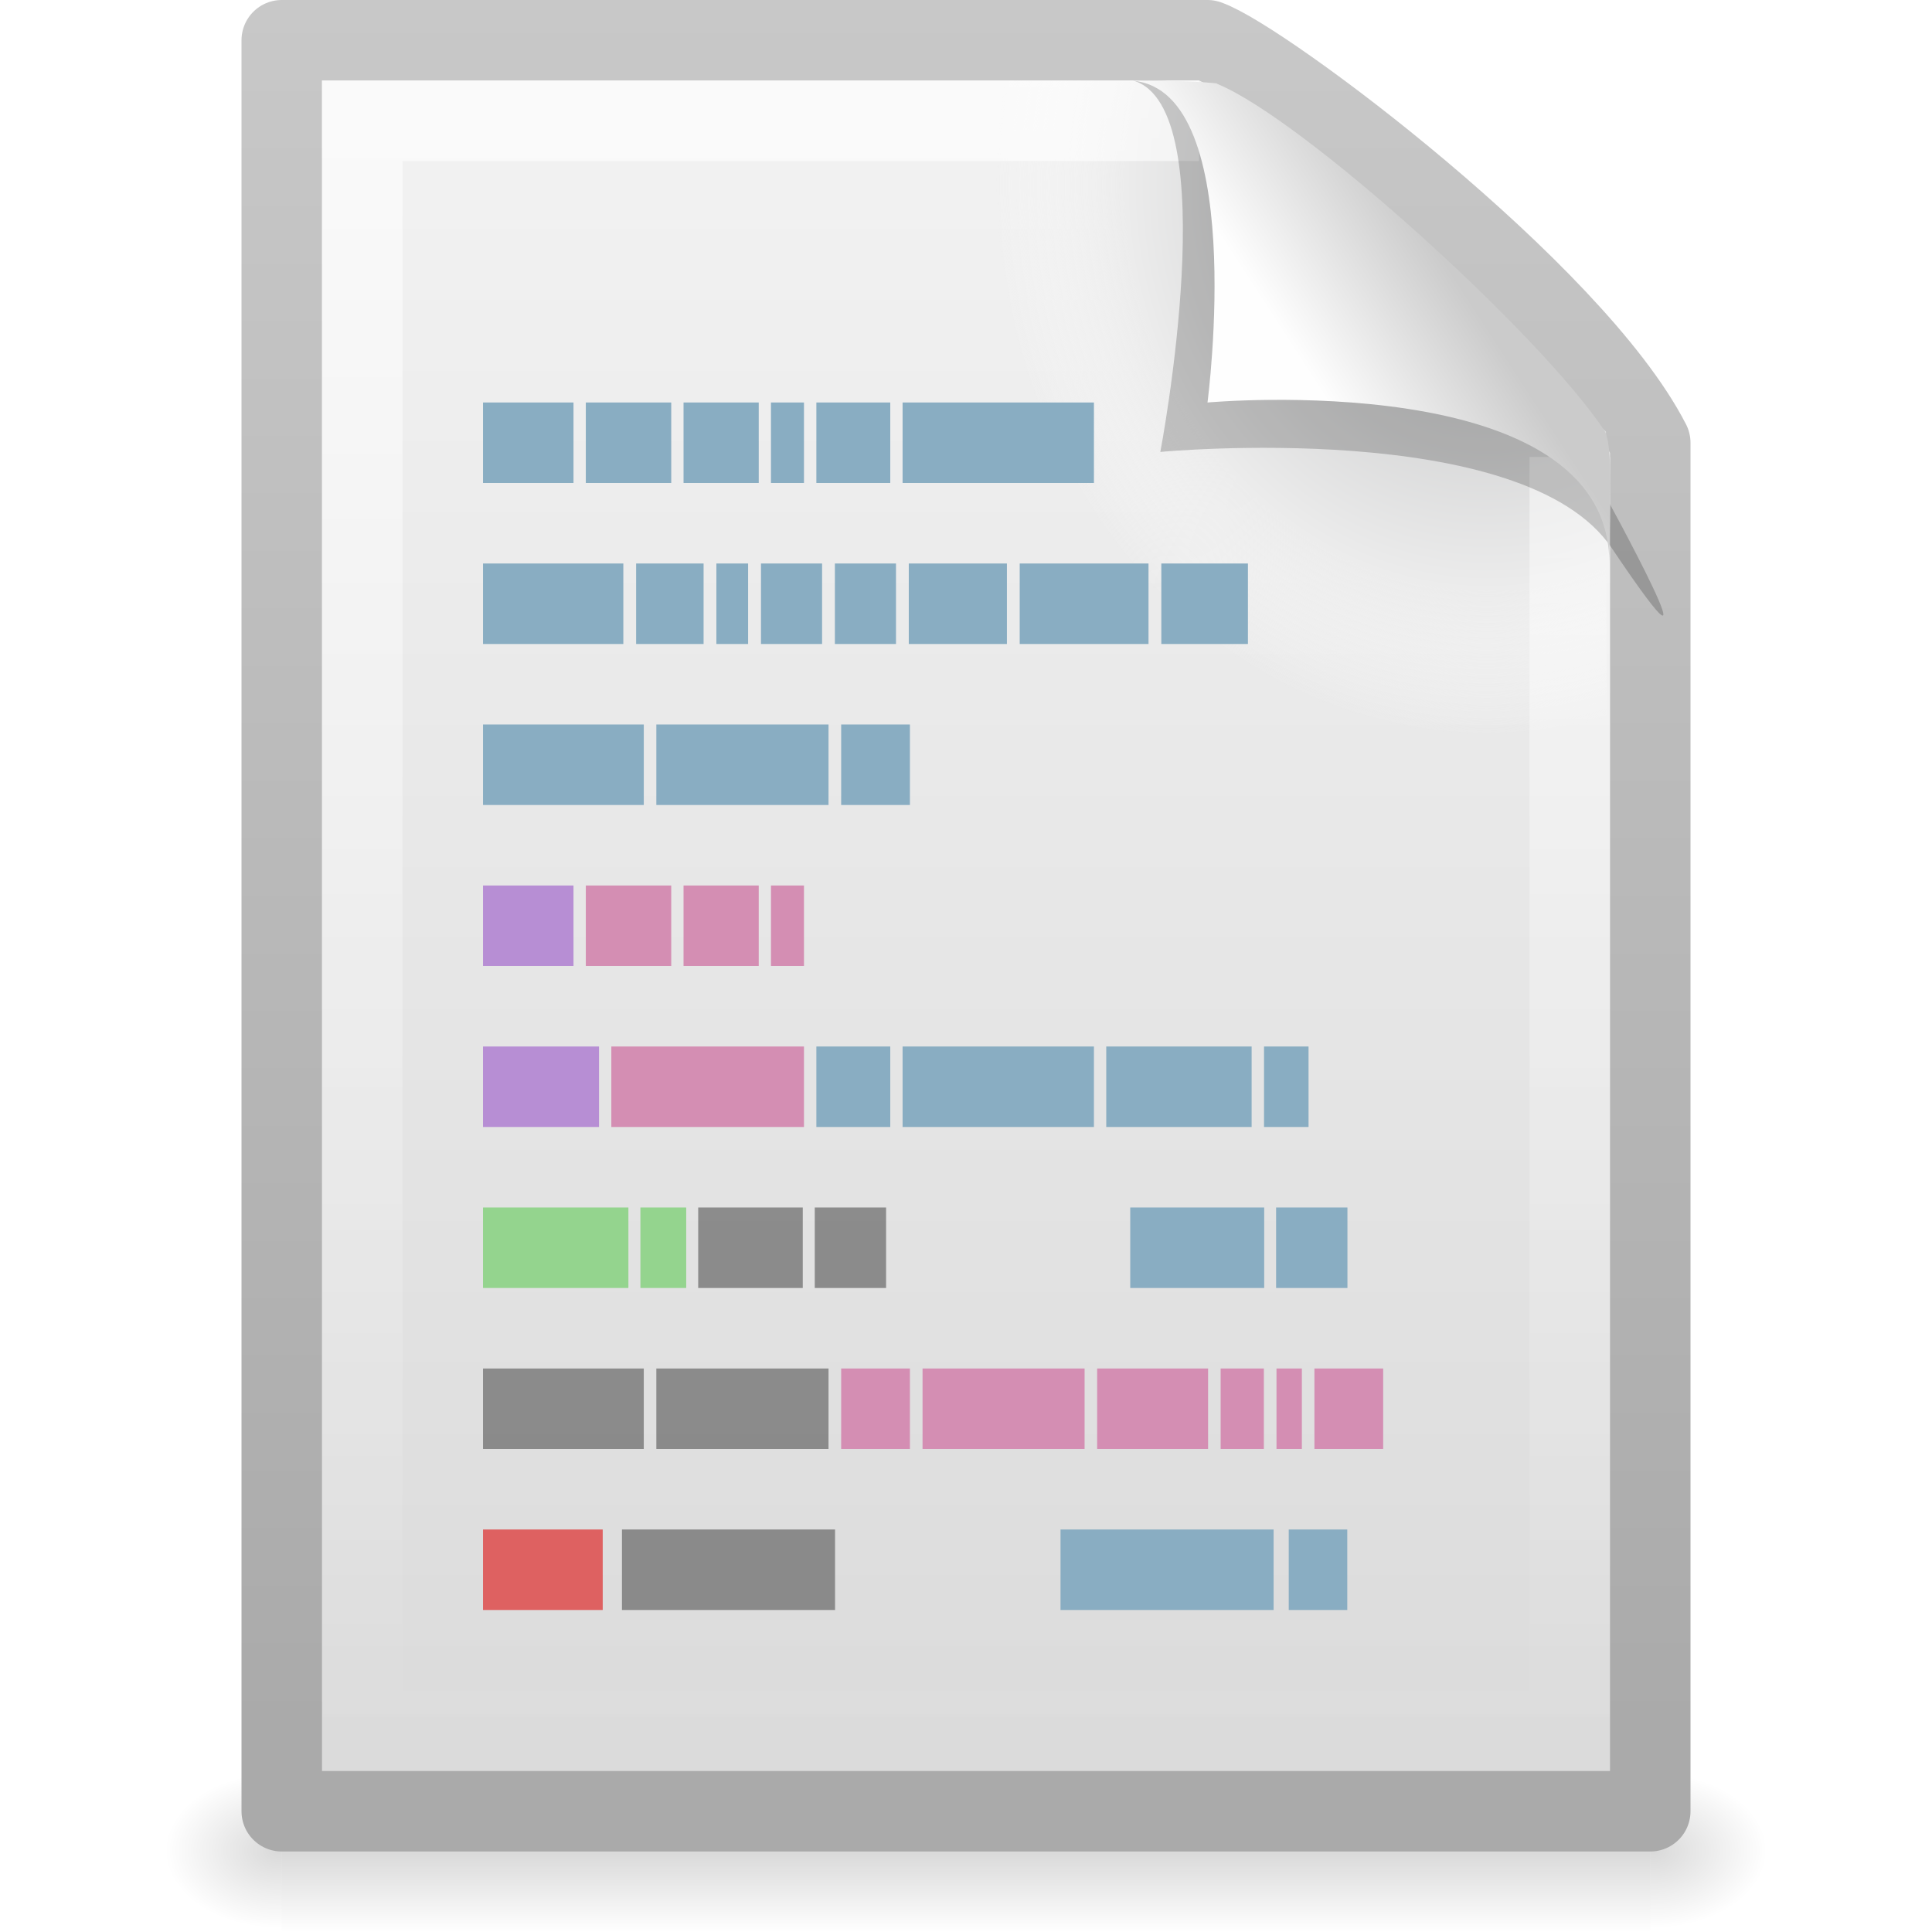
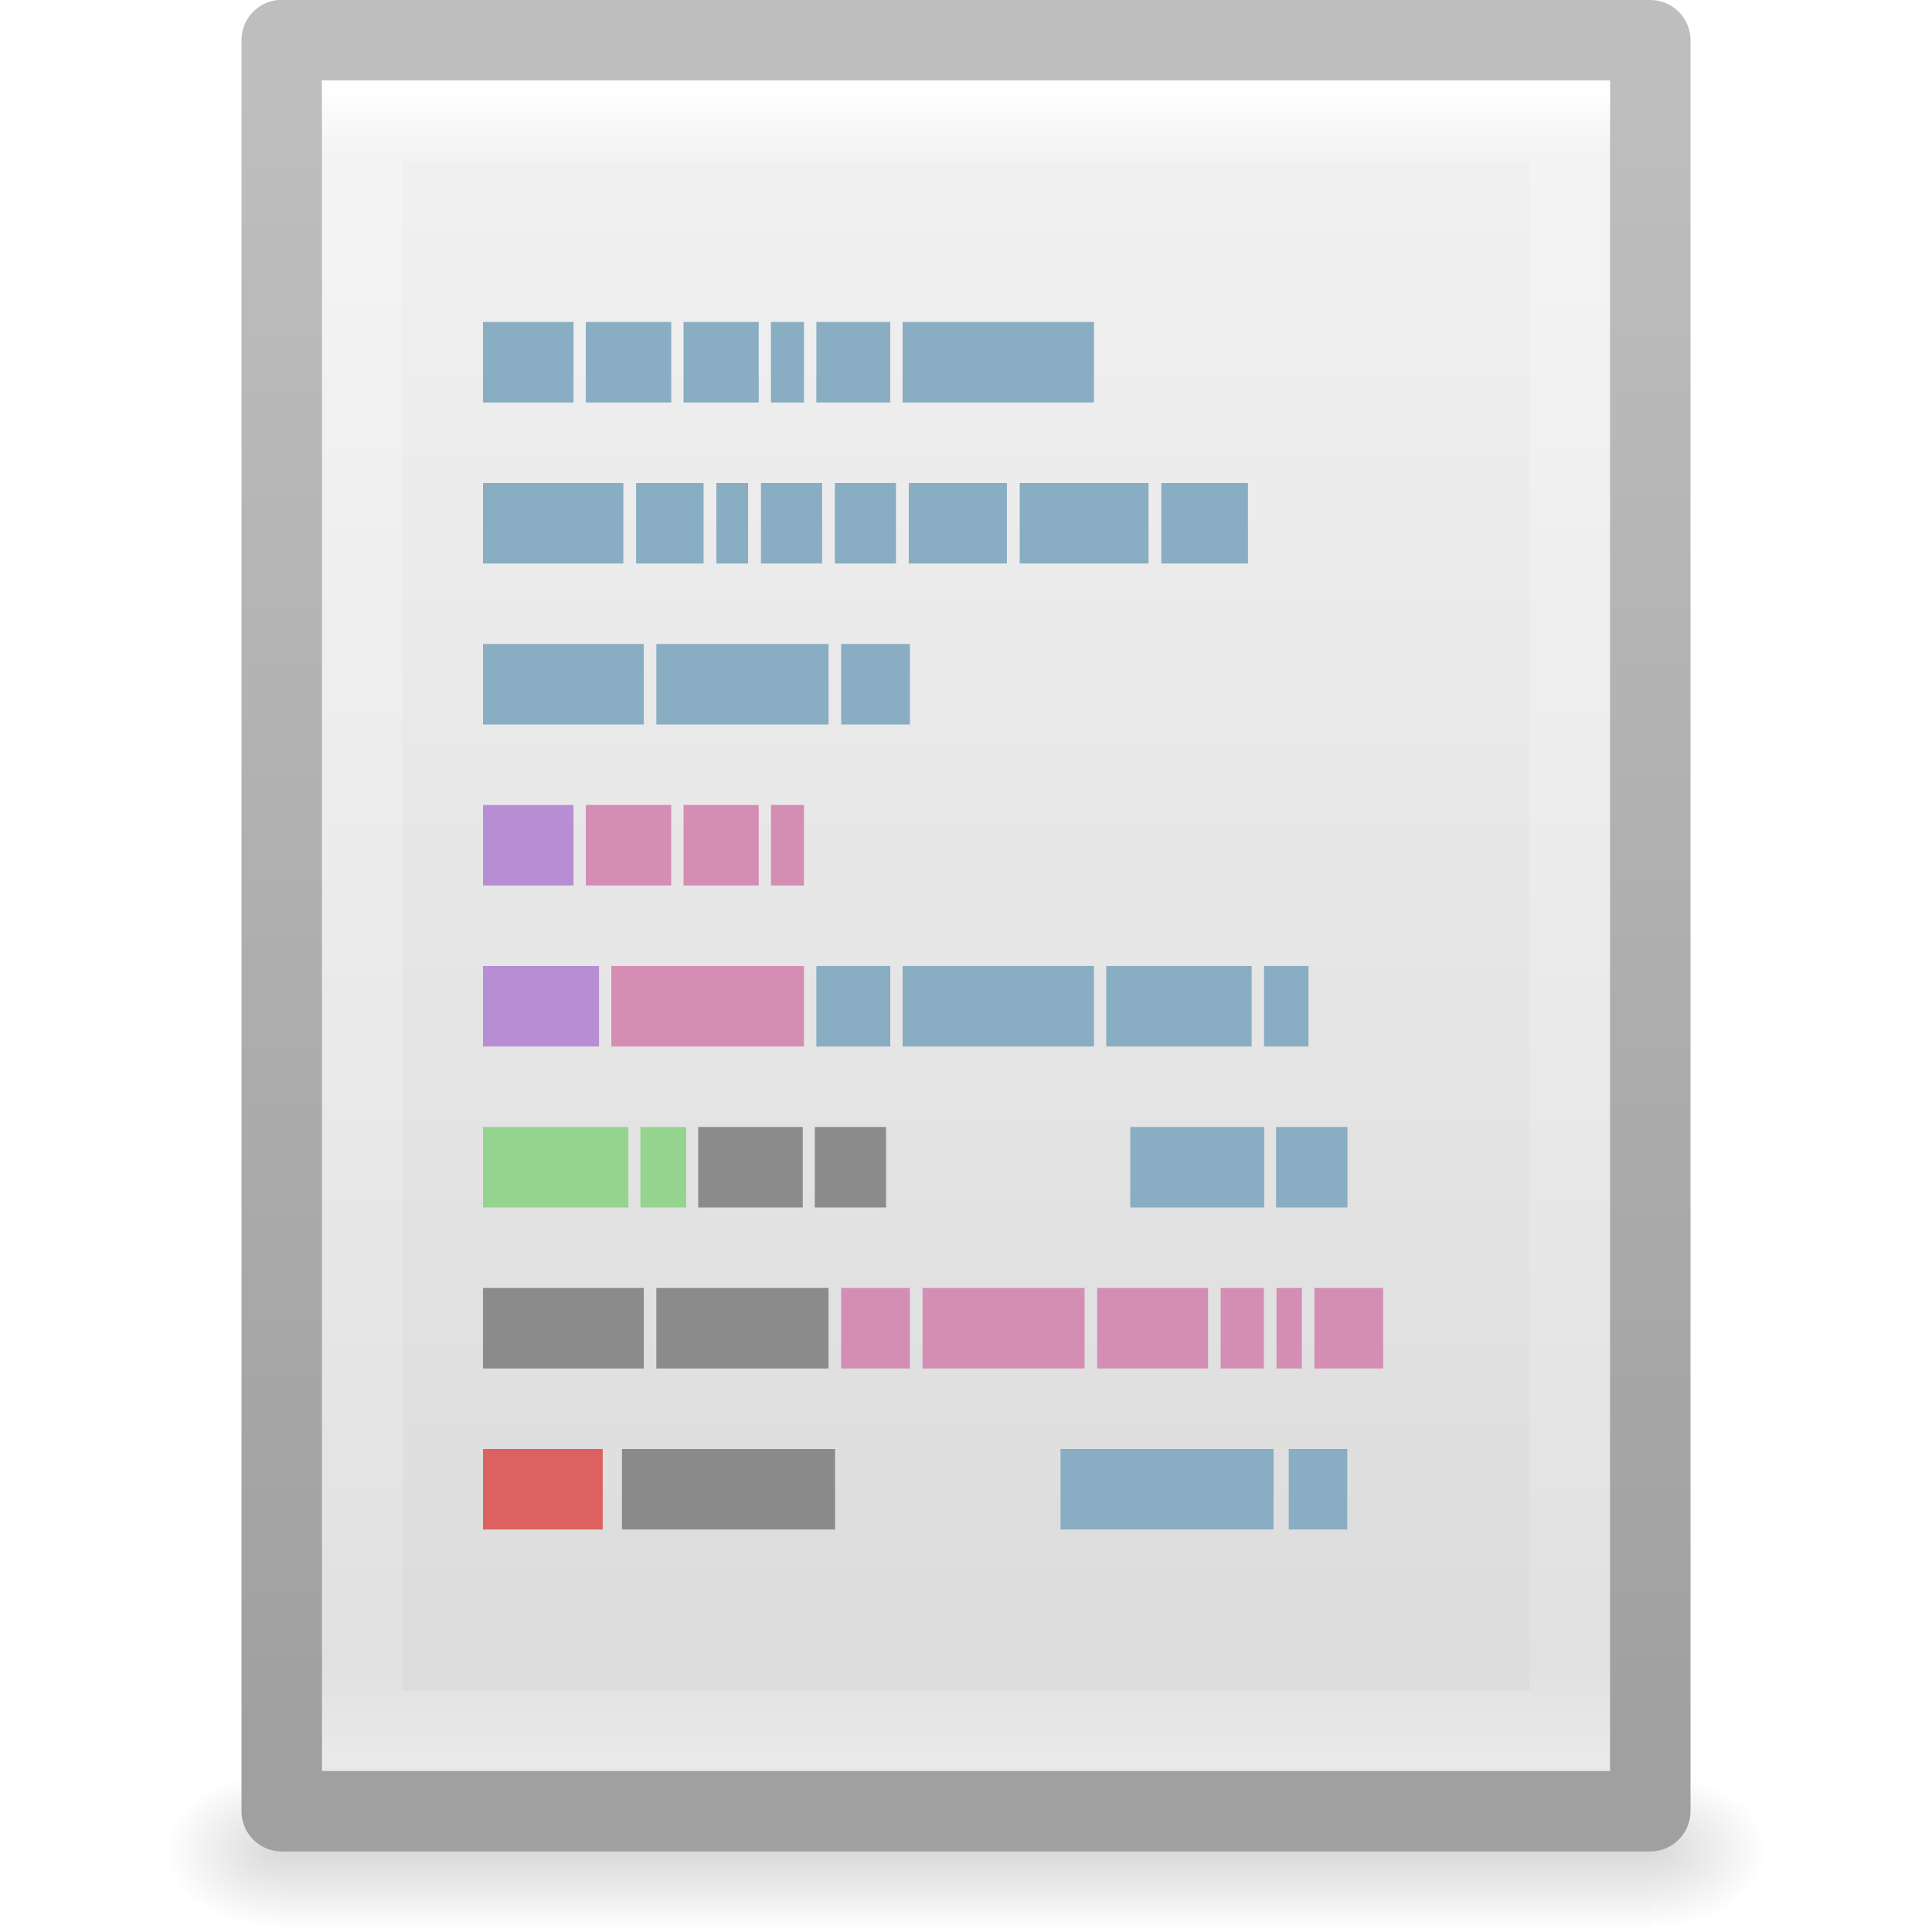
- <svg xmlns="http://www.w3.org/2000/svg" xmlns:xlink="http://www.w3.org/1999/xlink" version="1.0" width="24" height="24" id="svg2707">
-   <defs id="defs2709">
+ <svg xmlns="http://www.w3.org/2000/svg" xmlns:xlink="http://www.w3.org/1999/xlink" version="1.1" width="24" height="24" id="svg3828">
+   <defs id="defs3830">
+     <linearGradient x1="24" y1="2.787" x2="24" y2="43" id="linearGradient3119" xlink:href="#linearGradient3977" gradientUnits="userSpaceOnUse" gradientTransform="matrix(0.4054051,0,0,0.5135135,2.269687,7.675681)" />
+     <linearGradient id="linearGradient3977">
+       <stop id="stop3979" style="stop-color:#ffffff;stop-opacity:1" offset="0" />
+       <stop id="stop3981" style="stop-color:#ffffff;stop-opacity:0.235" offset="0.036" />
+       <stop id="stop3983" style="stop-color:#ffffff;stop-opacity:0.157" offset="0.951" />
+       <stop id="stop3985" style="stop-color:#ffffff;stop-opacity:0.392" offset="1" />
+     </linearGradient>
+     <linearGradient x1="25.132" y1="-3.719" x2="25.132" y2="47.013" id="linearGradient3122" xlink:href="#linearGradient3600-4" gradientUnits="userSpaceOnUse" gradientTransform="matrix(0.4857154,0,0,0.4562967,0.3428289,8.348862)" />
+     <linearGradient id="linearGradient3600-4">
+       <stop id="stop3602-7" style="stop-color:#f4f4f4;stop-opacity:1" offset="0" />
+       <stop id="stop3604-6" style="stop-color:#dbdbdb;stop-opacity:1" offset="1" />
+     </linearGradient>
+     <linearGradient x1="-51.786" y1="50.786" x2="-51.786" y2="2.906" id="linearGradient3124" xlink:href="#linearGradient3104-5" gradientUnits="userSpaceOnUse" gradientTransform="matrix(0.3922136,0,0,0.4270257,29.1993,7.840329)" />
+     <linearGradient id="linearGradient3104-5">
+       <stop id="stop3106-6" style="stop-color:#a0a0a0;stop-opacity:1" offset="0" />
+       <stop id="stop3108-9" style="stop-color:#bebebe;stop-opacity:1" offset="1" />
+     </linearGradient>
+     <radialGradient cx="605.714" cy="486.648" r="117.143" fx="605.714" fy="486.648" id="radialGradient3045" xlink:href="#linearGradient5060" gradientUnits="userSpaceOnUse" gradientTransform="matrix(0.01204859,0,0,0.0082353,13.23879,26.98056)" />
+     <linearGradient id="linearGradient5060">
+       <stop id="stop5062" style="stop-color:#000000;stop-opacity:1" offset="0" />
+       <stop id="stop5064" style="stop-color:#000000;stop-opacity:0" offset="1" />
+     </linearGradient>
+     <radialGradient cx="605.714" cy="486.648" r="117.143" fx="605.714" fy="486.648" id="radialGradient3048" xlink:href="#linearGradient5060" gradientUnits="userSpaceOnUse" gradientTransform="matrix(-0.01204859,0,0,0.0082353,10.76121,26.98056)" />
    <linearGradient id="linearGradient5048">
      <stop id="stop5050" style="stop-color:#000000;stop-opacity:0" offset="0" />
      <stop id="stop5056" style="stop-color:#000000;stop-opacity:1" offset="0.5" />
      <stop id="stop5052" style="stop-color:#000000;stop-opacity:0" offset="1" />
    </linearGradient>
-     <linearGradient x1="302.857" y1="366.648" x2="302.857" y2="609.505" id="linearGradient2447" xlink:href="#linearGradient5048" gradientUnits="userSpaceOnUse" gradientTransform="matrix(0.0352071,0,0,0.00823529,-0.724852,18.98055)" />
-     <radialGradient cx="605.714" cy="486.648" r="117.143" fx="605.714" fy="486.648" id="radialGradient2444" xlink:href="#linearGradient5060" gradientUnits="userSpaceOnUse" gradientTransform="matrix(-0.01204859,0,0,0.00823529,10.76121,18.98057)" />
-     <linearGradient id="linearGradient5060">
-       <stop id="stop5062" style="stop-color:#000000;stop-opacity:1" offset="0" />
-       <stop id="stop5064" style="stop-color:#000000;stop-opacity:0" offset="1" />
-     </linearGradient>
-     <radialGradient cx="605.714" cy="486.648" r="117.143" fx="605.714" fy="486.648" id="radialGradient2441" xlink:href="#linearGradient5060" gradientUnits="userSpaceOnUse" gradientTransform="matrix(0.01204859,0,0,0.00823529,13.23879,18.98057)" />
-     <linearGradient id="linearGradient3104">
-       <stop id="stop3106" style="stop-color:#aaaaaa;stop-opacity:1" offset="0" />
-       <stop id="stop3108" style="stop-color:#c8c8c8;stop-opacity:1" offset="1" />
-     </linearGradient>
-     <linearGradient x1="-51.786" y1="50.786" x2="-51.786" y2="2.906" id="linearGradient2438" xlink:href="#linearGradient3104" gradientUnits="userSpaceOnUse" gradientTransform="matrix(0.3922135,0,0,0.4473607,29.19929,-1.2387)" />
-     <linearGradient id="linearGradient3600">
-       <stop id="stop3602" style="stop-color:#f4f4f4;stop-opacity:1" offset="0" />
-       <stop id="stop3604" style="stop-color:#dbdbdb;stop-opacity:1" offset="1" />
-     </linearGradient>
-     <linearGradient x1="25.132" y1="0.985" x2="25.132" y2="47.013" id="linearGradient2435" xlink:href="#linearGradient3600" gradientUnits="userSpaceOnUse" gradientTransform="matrix(0.4857154,0,0,0.4780255,0.3428305,-0.7059501)" />
-     <radialGradient cx="102" cy="112.305" r="139.559" id="XMLID_8_" gradientUnits="userSpaceOnUse">
-       <stop id="stop41" style="stop-color:#b7b8b9;stop-opacity:1" offset="0" />
-       <stop id="stop47" style="stop-color:#ececec;stop-opacity:1" offset="0.189" />
-       <stop id="stop49" style="stop-color:#fafafa;stop-opacity:0" offset="0.257" />
-       <stop id="stop51" style="stop-color:#ffffff;stop-opacity:0" offset="0.301" />
-       <stop id="stop53" style="stop-color:#fafafa;stop-opacity:0" offset="0.531" />
-       <stop id="stop55" style="stop-color:#ebecec;stop-opacity:0" offset="0.845" />
-       <stop id="stop57" style="stop-color:#e1e2e3;stop-opacity:0" offset="1" />
-     </radialGradient>
-     <radialGradient cx="102" cy="112.305" r="139.559" id="radialGradient2432" xlink:href="#XMLID_8_" gradientUnits="userSpaceOnUse" gradientTransform="matrix(0.1702128,0,0,-0.1907226,1.106383,23.7165)" />
-     <linearGradient id="linearGradient3211">
-       <stop id="stop3213" style="stop-color:#ffffff;stop-opacity:1" offset="0" />
-       <stop id="stop3215" style="stop-color:#ffffff;stop-opacity:0" offset="1" />
-     </linearGradient>
-     <linearGradient x1="24" y1="2" x2="24" y2="46.017" id="linearGradient2429" xlink:href="#linearGradient3211" gradientUnits="userSpaceOnUse" gradientTransform="matrix(0.4545444,0,0,0.4651153,1.090934,0.3372293)" />
-     <linearGradient id="linearGradient8589">
-       <stop id="stop8591" style="stop-color:#fefefe;stop-opacity:1" offset="0" />
-       <stop id="stop8593" style="stop-color:#cbcbcb;stop-opacity:1" offset="1" />
-     </linearGradient>
-     <linearGradient x1="32.892" y1="8.059" x2="36.358" y2="5.457" id="linearGradient2425" xlink:href="#linearGradient8589" gradientUnits="userSpaceOnUse" gradientTransform="matrix(0.4778466,0,0,0.5524833,0.3722548,-0.0761283)" />
+     <linearGradient x1="302.857" y1="366.648" x2="302.857" y2="609.505" id="linearGradient3826" xlink:href="#linearGradient5048" gradientUnits="userSpaceOnUse" gradientTransform="matrix(0.0352071,0,0,0.0082353,-0.724852,26.98055)" />
  </defs>
-   <g id="layer1">
-     <rect width="17" height="2" x="3.5" y="22" id="rect2879" style="opacity:0.15;fill:url(#linearGradient2447);fill-opacity:1;fill-rule:nonzero;stroke:none;stroke-width:1;marker:none;visibility:visible;display:inline;overflow:visible" />
-     <path d="m 3.5,22 c 0,0 0,2 0,2 C 2.88,24.004 2,23.552 2,23 2,22.448 2.692,22 3.5,22 z" id="path2881" style="opacity:0.15;fill:url(#radialGradient2444);fill-opacity:1;fill-rule:nonzero;stroke:none;stroke-width:1;marker:none;visibility:visible;display:inline;overflow:visible" />
-     <path d="m 20.5,22 c 0,0 0,2 0,2 0.62,0.004 1.5,-0.448 1.5,-1 0,-0.552 -0.692,-1 -1.5,-1 z" id="path2883" style="opacity:0.15;fill:url(#radialGradient2441);fill-opacity:1;fill-rule:nonzero;stroke:none;stroke-width:1;marker:none;visibility:visible;display:inline;overflow:visible" />
-     <path d="m 3.5,0.5 c 3.896,0 7.604,0 11.5,0 C 15.683,0.737 19.541,3.628 20.5,5.5 c 0,5.729 3.9e-5,11.271 3.9e-5,17 -5.667,0 -11.333,0 -17,0 0,-7.333 0,-14.667 0,-22 z" id="path4160" style="fill:url(#linearGradient2435);fill-opacity:1;stroke:url(#linearGradient2438);stroke-width:1;stroke-linecap:butt;stroke-linejoin:round;stroke-miterlimit:4;stroke-opacity:1;stroke-dasharray:none;stroke-dashoffset:0;display:inline" />
-     <path d="M 4.17,22 C 4.076,22 4,21.914 4,21.809 L 4,1.211 C 4,1.106 4.076,1.021 4.17,1.021 7.692,1.073 11.594,0.942 15.111,1.034 L 19.95,5.361 20,21.809 C 20,21.914 19.924,22 19.83,22 L 4.17,22 z" id="path4191" style="fill:url(#radialGradient2432);fill-opacity:1" />
-     <path d="m 19.5,5.677 c 0,5.208 0,10.615 0,15.823 -5,0 -10,0 -15,0 0,-6.667 0,-13.333 0,-20 3.437,0 6.956,0 10.394,0" id="path2435" style="opacity:0.6;fill:none;stroke:url(#linearGradient2429);stroke-width:1;stroke-linecap:butt;stroke-linejoin:miter;stroke-miterlimit:4;stroke-opacity:1;stroke-dasharray:none;stroke-dashoffset:0;display:inline" />
-     <path d="m 14.075,1 c 1.156,0.329 0.339,4.614 0.339,4.614 0,0 4.515,-0.428 5.608,1.195 C 21.511,9.022 19.954,6.174 19.849,5.988 19.093,4.648 15.982,1.441 14.803,1.046 14.715,1.017 14.52,1 14.075,1 z" id="path3370" style="opacity:0.2;fill:#000000;fill-opacity:1;fill-rule:evenodd;stroke:none;display:inline" />
-     <path d="m 14,1 c 1.526,0 1,4 1,4 0,0 4.992,-0.453 4.992,2 0,-0.598 0.056,-1.478 -0.064,-1.656 C 19.089,4.101 16.184,1.482 15.13,1.046 15.044,1.011 14.444,1 14,1 z" id="path4474" style="fill:url(#linearGradient2425);fill-opacity:1;fill-rule:evenodd;stroke:none;display:inline" />
-     <g transform="translate(25.06024,0.722892)" id="g2660">
-       <path d="m -19.06,4.277 1.124,0 0,1 -1.124,0 0,-1 z" id="path6035" style="fill:#89adc2;fill-opacity:1;stroke:none;display:inline" />
-       <path d="m -17.783,4.277 1.061,0 0,1 -1.061,0 0,-1 z" id="path6033" style="fill:#89adc2;fill-opacity:1;stroke:none;display:inline" />
-       <path d="m -16.569,4.277 0.934,0 0,1 -0.934,0 0,-1 z" id="path6031" style="fill:#89adc2;fill-opacity:1;stroke:none;display:inline" />
-       <path d="m -15.483,4.277 0.41,0 0,1 -0.41,0 0,-1 z" id="path6029" style="fill:#89adc2;fill-opacity:1;stroke:none;display:inline" />
-       <path d="m -14.919,4.277 0.918,0 0,1 -0.918,0 0,-1 z" id="path6027" style="fill:#89adc2;fill-opacity:1;stroke:none;display:inline" />
-       <path d="m -13.848,4.277 2.377,0 0,1 -2.377,0 0,-1 z" id="path6025" style="fill:#89adc2;fill-opacity:1;stroke:none;display:inline" />
-       <path d="m -19.06,10.277 1.124,0 0,1 -1.124,0 0,-1 z" id="path6017" style="fill:#b78ed4;fill-opacity:1;stroke:none;display:inline" />
-       <path d="m -17.783,10.277 1.061,0 0,1 -1.061,0 0,-1 z" id="path6015" style="fill:#d48eb3;fill-opacity:1;stroke:none;display:inline" />
-       <path d="m -16.569,10.277 0.934,0 0,1 -0.934,0 0,-1 z" id="path6013" style="fill:#d48eb3;fill-opacity:1;stroke:none;display:inline" />
-       <path d="m -15.483,10.277 0.41,0 0,1 -0.41,0 0,-1 z" id="path6011" style="fill:#d48eb3;fill-opacity:1;stroke:none;display:inline" />
-       <path d="m -14.919,12.277 0.918,0 0,1 -0.918,0 0,-1 z" id="path6009" style="fill:#89adc2;fill-opacity:1;stroke:none;display:inline" />
-       <path d="m -13.848,12.277 2.377,0 0,1 -2.377,0 0,-1 z" id="path6007" style="fill:#89adc2;fill-opacity:1;stroke:none;display:inline" />
-       <path d="m -11.318,12.277 1.806,0 0,1 -1.806,0 0,-1 z" id="path6005" style="fill:#89adc2;fill-opacity:1;stroke:none;display:inline" />
-       <path d="m -9.358,12.277 0.553,0 0,1 -0.553,0 0,-1 z" id="path6003" style="fill:#89adc2;fill-opacity:1;stroke:none;display:inline" />
-       <path d="m -19.06,6.277 1.743,0 0,1 -1.743,0 0,-1 z" id="path5999" style="fill:#89adc2;fill-opacity:1;stroke:none;display:inline" />
-       <path d="m -17.158,6.277 0.838,0 0,1 -0.838,0 0,-1 z" id="path5997" style="fill:#89adc2;fill-opacity:1;stroke:none;display:inline" />
-       <path d="m -16.161,6.277 0.394,0 0,1 -0.394,0 0,-1 z" id="path5995" style="fill:#89adc2;fill-opacity:1;stroke:none;display:inline" />
-       <path d="m -15.607,6.277 0.759,0 0,1 -0.759,0 0,-1 z" id="path5993" style="fill:#89adc2;fill-opacity:1;stroke:none;display:inline" />
-       <path d="m -14.689,6.277 0.759,0 0,1 -0.759,0 0,-1 z" id="path5991" style="fill:#89adc2;fill-opacity:1;stroke:none;display:inline" />
-       <path d="m -13.771,6.277 1.219,0 0,1 -1.219,0 0,-1 z" id="path5989" style="fill:#89adc2;fill-opacity:1;stroke:none;display:inline" />
-       <path d="m -12.393,6.277 1.6,0 0,1 -1.6,0 0,-1 z" id="path5987" style="fill:#89adc2;fill-opacity:1;stroke:none;display:inline" />
-       <path d="m -10.634,6.277 1.076,0 0,1 -1.076,0 0,-1 z" id="path5985" style="fill:#89adc2;fill-opacity:1;stroke:none;display:inline" />
-       <path d="m -19.06,8.277 1.997,0 0,1 -1.997,0 0,-1 z" id="path5981" style="fill:#89adc2;fill-opacity:1;stroke:none;display:inline" />
-       <path d="m -16.907,8.277 2.139,0 0,1 -2.139,0 0,-1 z" id="path5979" style="fill:#89adc2;fill-opacity:1;stroke:none;display:inline" />
-       <path d="m -14.611,8.277 0.854,0 0,1 -0.854,0 0,-1 z" id="path5977" style="fill:#89adc2;fill-opacity:1;stroke:none;display:inline" />
-       <path d="m -19.06,16.277 1.997,0 0,1 -1.997,0 0,-1 z" id="path5965" style="opacity:0.7;fill:#666666;fill-opacity:1;stroke:none;display:inline" />
-       <path d="m -16.907,16.277 2.139,0 0,1 -2.139,0 0,-1 z" id="path5963" style="opacity:0.7;fill:#666666;fill-opacity:1;stroke:none;display:inline" />
-       <path d="m -14.611,16.277 0.854,0 0,1 -0.854,0 0,-1 z" id="path5961" style="fill:#d48eb3;fill-opacity:1;stroke:none;display:inline" />
-       <path d="m -13.6,16.277 2.013,0 0,1 -2.013,0 0,-1 z" id="path5959" style="fill:#d48eb3;fill-opacity:1;stroke:none;display:inline" />
-       <path d="m -9.897,16.277 0.537,0 0,1 -0.537,0 0,-1 z" id="path5957" style="fill:#d48eb3;fill-opacity:1;stroke:none;display:inline" />
-       <path d="m -11.431,16.277 1.378,0 0,1 -1.378,0 0,-1 z" id="path5955" style="fill:#d48eb3;fill-opacity:1;stroke:none;display:inline" />
-       <path d="m -9.203,16.277 0.315,0 0,1 -0.315,0 0,-1 z" id="path5953" style="fill:#d48eb3;fill-opacity:1;stroke:none;display:inline" />
-       <path d="m -8.732,16.277 0.854,0 0,1 -0.854,0 0,-1 z" id="path5951" style="fill:#d48eb3;fill-opacity:1;stroke:none;display:inline" />
-       <path d="m -19.06,12.277 1.441,0 0,1 -1.441,0 0,-1 z" id="path5949" style="fill:#b78ed4;fill-opacity:1;stroke:none;display:inline" />
-       <path d="m -17.466,12.277 2.393,0 0,1 -2.393,0 0,-1 z" id="path5947" style="fill:#d48eb3;fill-opacity:1;stroke:none;display:inline" />
-       <path d="m -19.06,14.277 1.806,0 0,1 -1.806,0 0,-1 z" id="path5935" style="fill:#94d48e;fill-opacity:1;stroke:none;display:inline" />
-       <path d="m -17.105,14.277 0.569,0 0,1 -0.569,0 0,-1 z" id="path5933" style="fill:#94d48e;fill-opacity:1;stroke:none;display:inline" />
-       <path d="m -16.387,14.277 1.299,0 0,1 -1.299,0 0,-1 z" id="path5931" style="opacity:0.7;fill:#666666;fill-opacity:1;stroke:none;display:inline" />
-       <path d="m -14.939,14.277 0.886,0 0,1 -0.886,0 0,-1 z" id="path5929" style="opacity:0.7;fill:#666666;fill-opacity:1;stroke:none;display:inline" />
-       <path d="m -11.02,14.277 1.664,0 0,1 -1.664,0 0,-1 z" id="path5921" style="fill:#89adc2;fill-opacity:1;stroke:none;display:inline" />
-       <path d="m -9.208,14.277 0.886,0 0,1 -0.886,0 0,-1 z" id="path5919" style="fill:#89adc2;fill-opacity:1;stroke:none;display:inline" />
-       <path d="m -19.06,18.277 1.487,0 0,1 -1.487,0 0,-1 z" id="path5917" style="fill:#de6161;fill-opacity:1;stroke:none;display:inline" />
-       <path d="m -17.334,18.277 2.647,0 0,1 -2.647,0 0,-1 z" id="path5915" style="opacity:0.7;fill:#666666;fill-opacity:1;stroke:none;display:inline" />
-       <path d="m -8.324,18.277 -0.727,0 0,1 0.727,0 0,-1 z" id="path6838" style="fill:#89adc2;fill-opacity:1;stroke:none;display:inline" />
-       <path d="m -9.239,18.277 -2.647,0 0,1 2.647,0 0,-1 z" id="path6840" style="fill:#89adc2;fill-opacity:1;stroke:none;display:inline" />
-     </g>
+   <g transform="translate(0,-8)" id="layer1">
+     <rect width="17" height="2" x="3.5" y="30" id="rect2879" style="opacity:0.15;fill:url(#linearGradient3826);fill-opacity:1;fill-rule:nonzero;stroke:none;stroke-width:1;marker:none;visibility:visible;display:inline;overflow:visible" />
+     <path d="m 3.5,30 c 0,0 0,2 0,2 C 2.88,32.004 2,31.552 2,31 2,30.448 2.692,30 3.5,30 z" id="path2881" style="opacity:0.15;fill:url(#radialGradient3048);fill-opacity:1;fill-rule:nonzero;stroke:none;stroke-width:1;marker:none;visibility:visible;display:inline;overflow:visible" />
+     <path d="m 20.5,30 c 0,0 0,2 0,2 0.62,0.004 1.5,-0.448 1.5,-1 0,-0.552 -0.692,-1 -1.5,-1 z" id="path2883" style="opacity:0.15;fill:url(#radialGradient3045);fill-opacity:1;fill-rule:nonzero;stroke:none;stroke-width:1;marker:none;visibility:visible;display:inline;overflow:visible" />
+     <path d="m 3.5,8.499 c 3.896,0 17,0.001 17,0.001 l 2.1e-5,21.999 c 0,0 -11.333,0 -17,0 0,-7 0,-15.001 0,-22.001 z" id="path4160-3" style="fill:url(#linearGradient3122);fill-opacity:1;stroke:url(#linearGradient3124);stroke-width:1;stroke-linecap:butt;stroke-linejoin:round;stroke-miterlimit:4;stroke-opacity:1;stroke-dasharray:none;stroke-dashoffset:0;display:inline" />
+     <path d="m 19.5,29.5 -15,0 0,-20 L 19.5,9.5 z" id="rect6741-1" style="fill:none;stroke:url(#linearGradient3119);stroke-width:1;stroke-linecap:round;stroke-linejoin:miter;stroke-miterlimit:4;stroke-opacity:1;stroke-dasharray:none;stroke-dashoffset:0" />
+   </g>
+   <g id="g2660" transform="translate(25.06024,-0.277108)">
+     <path style="fill:#89adc2;fill-opacity:1;stroke:none;display:inline" id="path6035" d="m -19.06,4.277 1.124,0 0,1 -1.124,0 0,-1 z" />
+     <path style="fill:#89adc2;fill-opacity:1;stroke:none;display:inline" id="path6033" d="m -17.783,4.277 1.061,0 0,1 -1.061,0 0,-1 z" />
+     <path style="fill:#89adc2;fill-opacity:1;stroke:none;display:inline" id="path6031" d="m -16.569,4.277 0.934,0 0,1 -0.934,0 0,-1 z" />
+     <path style="fill:#89adc2;fill-opacity:1;stroke:none;display:inline" id="path6029" d="m -15.483,4.277 0.41,0 0,1 -0.41,0 0,-1 z" />
+     <path style="fill:#89adc2;fill-opacity:1;stroke:none;display:inline" id="path6027" d="m -14.919,4.277 0.918,0 0,1 -0.918,0 0,-1 z" />
+     <path style="fill:#89adc2;fill-opacity:1;stroke:none;display:inline" id="path6025" d="m -13.848,4.277 2.377,0 0,1 -2.377,0 0,-1 z" />
+     <path style="fill:#b78ed4;fill-opacity:1;stroke:none;display:inline" id="path6017" d="m -19.06,10.277 1.124,0 0,1 -1.124,0 0,-1 z" />
+     <path style="fill:#d48eb3;fill-opacity:1;stroke:none;display:inline" id="path6015" d="m -17.783,10.277 1.061,0 0,1 -1.061,0 0,-1 z" />
+     <path style="fill:#d48eb3;fill-opacity:1;stroke:none;display:inline" id="path6013" d="m -16.569,10.277 0.934,0 0,1 -0.934,0 0,-1 z" />
+     <path style="fill:#d48eb3;fill-opacity:1;stroke:none;display:inline" id="path6011" d="m -15.483,10.277 0.41,0 0,1 -0.41,0 0,-1 z" />
+     <path style="fill:#89adc2;fill-opacity:1;stroke:none;display:inline" id="path6009" d="m -14.919,12.277 0.918,0 0,1 -0.918,0 0,-1 z" />
+     <path style="fill:#89adc2;fill-opacity:1;stroke:none;display:inline" id="path6007" d="m -13.848,12.277 2.377,0 0,1 -2.377,0 0,-1 z" />
+     <path style="fill:#89adc2;fill-opacity:1;stroke:none;display:inline" id="path6005" d="m -11.318,12.277 1.806,0 0,1 -1.806,0 0,-1 z" />
+     <path style="fill:#89adc2;fill-opacity:1;stroke:none;display:inline" id="path6003" d="m -9.358,12.277 0.553,0 0,1 -0.553,0 0,-1 z" />
+     <path style="fill:#89adc2;fill-opacity:1;stroke:none;display:inline" id="path5999" d="m -19.06,6.277 1.743,0 0,1 -1.743,0 0,-1 z" />
+     <path style="fill:#89adc2;fill-opacity:1;stroke:none;display:inline" id="path5997" d="m -17.158,6.277 0.838,0 0,1 -0.838,0 0,-1 z" />
+     <path style="fill:#89adc2;fill-opacity:1;stroke:none;display:inline" id="path5995" d="m -16.161,6.277 0.394,0 0,1 -0.394,0 0,-1 z" />
+     <path style="fill:#89adc2;fill-opacity:1;stroke:none;display:inline" id="path5993" d="m -15.607,6.277 0.759,0 0,1 -0.759,0 0,-1 z" />
+     <path style="fill:#89adc2;fill-opacity:1;stroke:none;display:inline" id="path5991" d="m -14.689,6.277 0.759,0 0,1 -0.759,0 0,-1 z" />
+     <path style="fill:#89adc2;fill-opacity:1;stroke:none;display:inline" id="path5989" d="m -13.771,6.277 1.219,0 0,1 -1.219,0 0,-1 z" />
+     <path style="fill:#89adc2;fill-opacity:1;stroke:none;display:inline" id="path5987" d="m -12.393,6.277 1.6,0 0,1 -1.6,0 0,-1 z" />
+     <path style="fill:#89adc2;fill-opacity:1;stroke:none;display:inline" id="path5985" d="m -10.634,6.277 1.076,0 0,1 -1.076,0 0,-1 z" />
+     <path style="fill:#89adc2;fill-opacity:1;stroke:none;display:inline" id="path5981" d="m -19.06,8.277 1.997,0 0,1 -1.997,0 0,-1 z" />
+     <path style="fill:#89adc2;fill-opacity:1;stroke:none;display:inline" id="path5979" d="m -16.907,8.277 2.139,0 0,1 -2.139,0 0,-1 z" />
+     <path style="fill:#89adc2;fill-opacity:1;stroke:none;display:inline" id="path5977" d="m -14.611,8.277 0.854,0 0,1 -0.854,0 0,-1 z" />
+     <path style="opacity:0.7;fill:#666666;fill-opacity:1;stroke:none;display:inline" id="path5965" d="m -19.06,16.277 1.997,0 0,1 -1.997,0 0,-1 z" />
+     <path style="opacity:0.7;fill:#666666;fill-opacity:1;stroke:none;display:inline" id="path5963" d="m -16.907,16.277 2.139,0 0,1 -2.139,0 0,-1 z" />
+     <path style="fill:#d48eb3;fill-opacity:1;stroke:none;display:inline" id="path5961" d="m -14.611,16.277 0.854,0 0,1 -0.854,0 0,-1 z" />
+     <path style="fill:#d48eb3;fill-opacity:1;stroke:none;display:inline" id="path5959" d="m -13.6,16.277 2.013,0 0,1 -2.013,0 0,-1 z" />
+     <path style="fill:#d48eb3;fill-opacity:1;stroke:none;display:inline" id="path5957" d="m -9.897,16.277 0.537,0 0,1 -0.537,0 0,-1 z" />
+     <path style="fill:#d48eb3;fill-opacity:1;stroke:none;display:inline" id="path5955" d="m -11.431,16.277 1.378,0 0,1 -1.378,0 0,-1 z" />
+     <path style="fill:#d48eb3;fill-opacity:1;stroke:none;display:inline" id="path5953" d="m -9.203,16.277 0.315,0 0,1 -0.315,0 0,-1 z" />
+     <path style="fill:#d48eb3;fill-opacity:1;stroke:none;display:inline" id="path5951" d="m -8.732,16.277 0.854,0 0,1 -0.854,0 0,-1 z" />
+     <path style="fill:#b78ed4;fill-opacity:1;stroke:none;display:inline" id="path5949" d="m -19.06,12.277 1.441,0 0,1 -1.441,0 0,-1 z" />
+     <path style="fill:#d48eb3;fill-opacity:1;stroke:none;display:inline" id="path5947" d="m -17.466,12.277 2.393,0 0,1 -2.393,0 0,-1 z" />
+     <path style="fill:#94d48e;fill-opacity:1;stroke:none;display:inline" id="path5935" d="m -19.06,14.277 1.806,0 0,1 -1.806,0 0,-1 z" />
+     <path style="fill:#94d48e;fill-opacity:1;stroke:none;display:inline" id="path5933" d="m -17.105,14.277 0.569,0 0,1 -0.569,0 0,-1 z" />
+     <path style="opacity:0.7;fill:#666666;fill-opacity:1;stroke:none;display:inline" id="path5931" d="m -16.387,14.277 1.299,0 0,1 -1.299,0 0,-1 z" />
+     <path style="opacity:0.7;fill:#666666;fill-opacity:1;stroke:none;display:inline" id="path5929" d="m -14.939,14.277 0.886,0 0,1 -0.886,0 0,-1 z" />
+     <path style="fill:#89adc2;fill-opacity:1;stroke:none;display:inline" id="path5921" d="m -11.02,14.277 1.664,0 0,1 -1.664,0 0,-1 z" />
+     <path style="fill:#89adc2;fill-opacity:1;stroke:none;display:inline" id="path5919" d="m -9.208,14.277 0.886,0 0,1 -0.886,0 0,-1 z" />
+     <path style="fill:#de6161;fill-opacity:1;stroke:none;display:inline" id="path5917" d="m -19.06,18.277 1.487,0 0,1 -1.487,0 0,-1 z" />
+     <path style="opacity:0.7;fill:#666666;fill-opacity:1;stroke:none;display:inline" id="path5915" d="m -17.334,18.277 2.647,0 0,1 -2.647,0 0,-1 z" />
+     <path style="fill:#89adc2;fill-opacity:1;stroke:none;display:inline" id="path6838" d="m -8.324,18.277 -0.727,0 0,1 0.727,0 0,-1 z" />
+     <path style="fill:#89adc2;fill-opacity:1;stroke:none;display:inline" id="path6840" d="m -9.239,18.277 -2.647,0 0,1 2.647,0 0,-1 z" />
  </g>
</svg>
